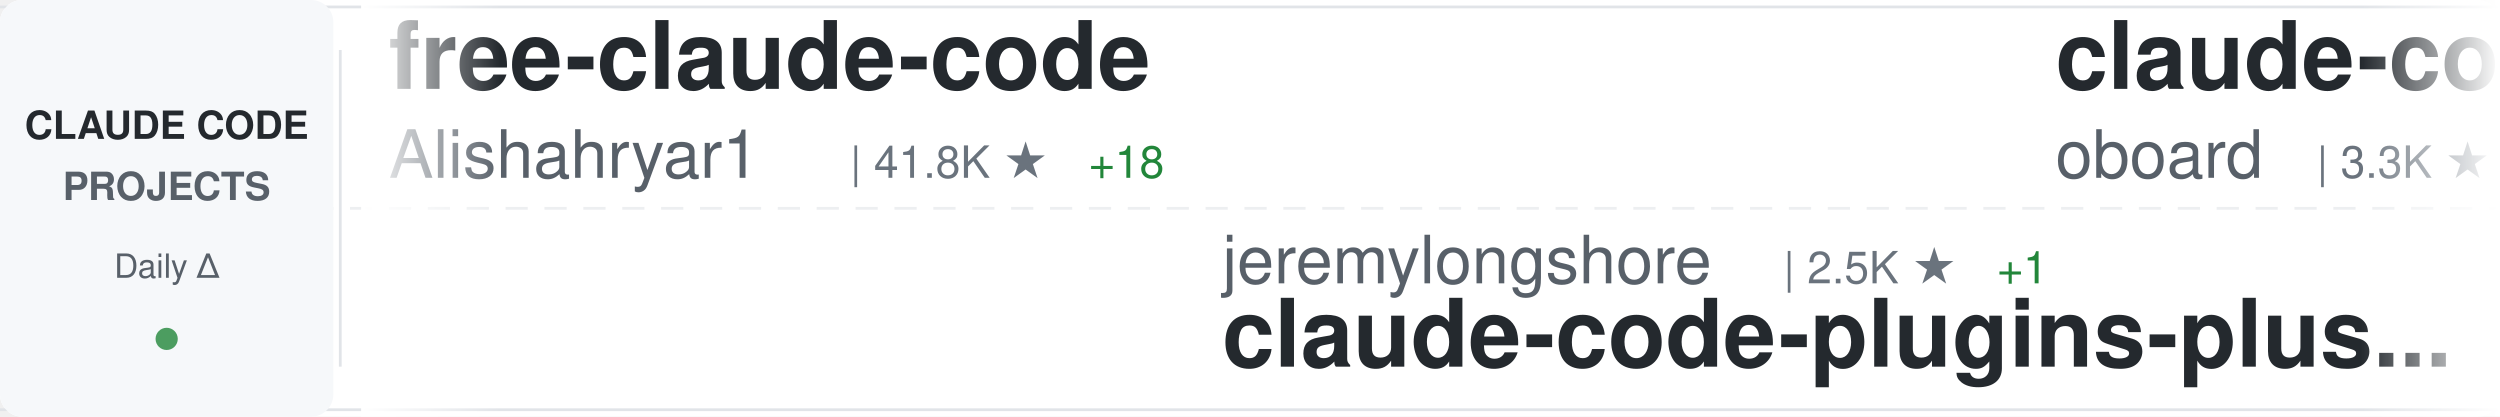
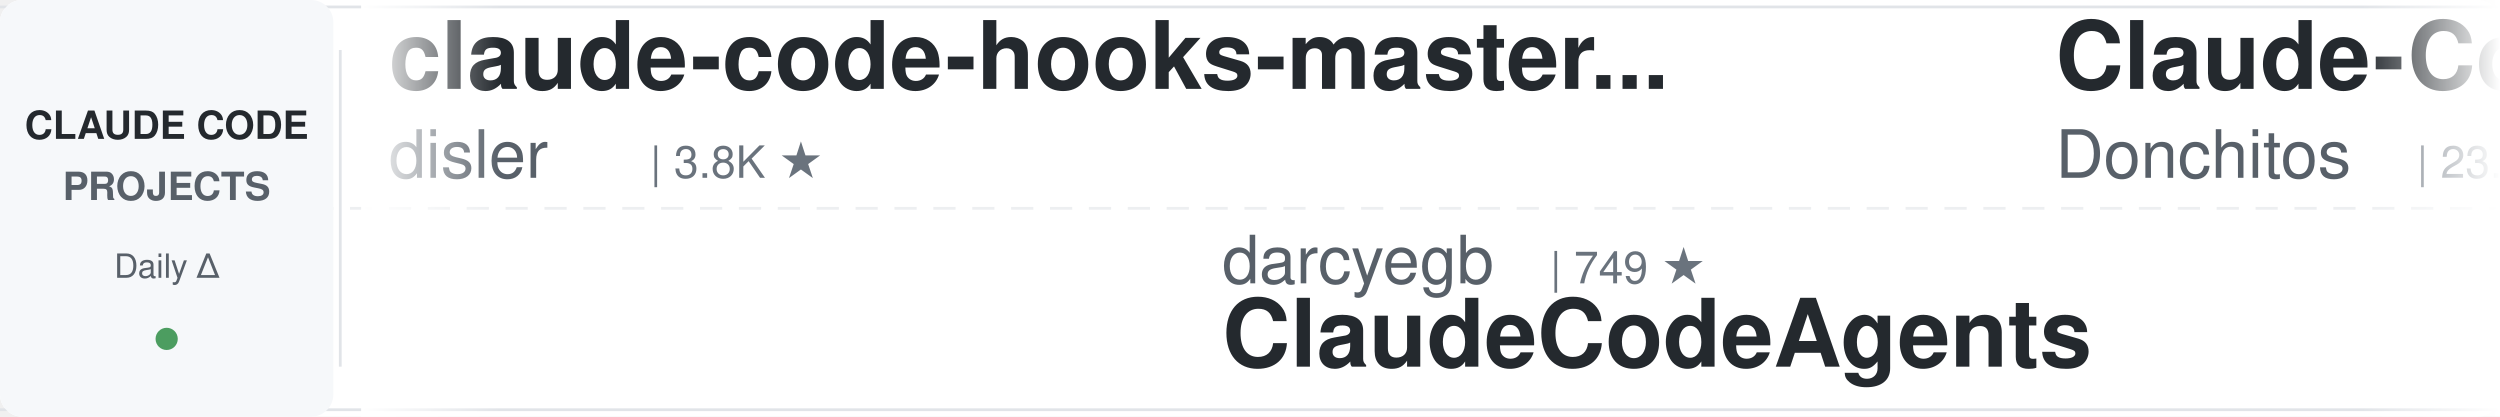
<svg xmlns="http://www.w3.org/2000/svg" width="900" height="150">
  <defs>
    <linearGradient id="awesomeLeftFade" x1="0%" y1="0%" x2="100%" y2="0%">
      <stop offset="0%" style="stop-color:#ffffff;stop-opacity:1" />
      <stop offset="100%" style="stop-color:#ffffff;stop-opacity:0" />
    </linearGradient>
    <linearGradient id="awesomeRightFade" x1="0%" y1="0%" x2="100%" y2="0%">
      <stop offset="0%" style="stop-color:#ffffff;stop-opacity:0" />
      <stop offset="100%" style="stop-color:#ffffff;stop-opacity:1" />
    </linearGradient>
  </defs>
  <rect width="900" height="150" fill="#ffffff" rx="8" />
  <rect x="0" y="2" width="900" height="1" fill="#e1e4e8" />
  <rect x="0" y="147" width="900" height="1" fill="#e1e4e8" />
  <line x1="0" y1="75" x2="900" y2="75" stroke="#e1e4e8" stroke-width="1" stroke-dasharray="8 6" opacity="0.6" />
  <rect x="0" y="0" width="120" height="150" fill="#f6f8fa" rx="8" />
  <text x="60" y="50" font-family="-apple-system, BlinkMacSystemFont, 'Segoe UI', Helvetica, Arial, sans-serif" font-size="14" font-weight="600" fill="#24292e" text-anchor="middle">CLAUDE CODE</text>
  <text x="60" y="72" font-family="-apple-system, BlinkMacSystemFont, 'Segoe UI', Helvetica, Arial, sans-serif" font-size="14" font-weight="600" fill="#586069" text-anchor="middle">PROJECTS</text>
  <text x="60" y="100" font-family="-apple-system, BlinkMacSystemFont, 'Segoe UI', Helvetica, Arial, sans-serif" font-size="12" font-weight="500" fill="#586069" text-anchor="middle">Daily Δ</text>
  <circle cx="60" cy="122" r="4" fill="#22863a" opacity="0.8" />
  <rect x="122" y="18" width="1" height="114" fill="#e1e4e8" />
  <clipPath id="awesomeTickerClip">
    <rect x="130" y="0" width="770" height="150" />
  </clipPath>
  <g clip-path="url(#awesomeTickerClip)">
    <g id="awesomeTickerItems">
      <animateTransform attributeName="transform" attributeType="XML" type="translate" from="0 0" to="-3000 0" dur="54s" repeatCount="indefinite" />
      <g transform="translate(0, 0)">
-         <text x="140" y="32" font-family="-apple-system, BlinkMacSystemFont, 'Segoe UI', Helvetica, Arial, sans-serif" font-size="34" font-weight="600" fill="#24292e">free-claude-code</text>
-         <text x="140" y="64" font-family="-apple-system, BlinkMacSystemFont, 'Segoe UI', Helvetica, Arial, sans-serif" font-size="24" font-weight="400" fill="#586069">Alishahryar1</text>
-         <text x="306" y="64" font-family="-apple-system, BlinkMacSystemFont, 'Segoe UI', Helvetica, Arial, sans-serif" font-size="16" font-weight="500" fill="#6a737d">| 41.8K ★</text>
-         <text x="392" y="64" font-family="-apple-system, BlinkMacSystemFont, 'Segoe UI', Helvetica, Arial, sans-serif" font-size="16" font-weight="500" fill="#22863a"> +18</text>
+         <text x="140" y="32" font-family="-apple-system, BlinkMacSystemFont, 'Segoe UI', Helvetica, Arial, sans-serif" font-size="34" font-weight="600" fill="#24292e">claude-code-hooks-master...</text>
+         <text x="140" y="64" font-family="-apple-system, BlinkMacSystemFont, 'Segoe UI', Helvetica, Arial, sans-serif" font-size="24" font-weight="400" fill="#586069">disler</text>
+         <text x="234" y="64" font-family="-apple-system, BlinkMacSystemFont, 'Segoe UI', Helvetica, Arial, sans-serif" font-size="16" font-weight="500" fill="#6a737d">| 3.8K ★</text>
      </g>
      <g transform="translate(300, 0)">
-         <text x="140" y="102" font-family="-apple-system, BlinkMacSystemFont, 'Segoe UI', Helvetica, Arial, sans-serif" font-size="24" font-weight="400" fill="#586069">jeremylongshore</text>
-         <text x="342" y="102" font-family="-apple-system, BlinkMacSystemFont, 'Segoe UI', Helvetica, Arial, sans-serif" font-size="16" font-weight="500" fill="#6a737d">| 2.5K ★</text>
-         <text x="419" y="102" font-family="-apple-system, BlinkMacSystemFont, 'Segoe UI', Helvetica, Arial, sans-serif" font-size="16" font-weight="500" fill="#22863a"> +1</text>
-         <text x="140" y="132" font-family="-apple-system, BlinkMacSystemFont, 'Segoe UI', Helvetica, Arial, sans-serif" font-size="34" font-weight="600" fill="#24292e">claude-code-plugins-plus...</text>
+         <text x="140" y="102" font-family="-apple-system, BlinkMacSystemFont, 'Segoe UI', Helvetica, Arial, sans-serif" font-size="24" font-weight="400" fill="#586069">darcyegb</text>
+         <text x="258" y="102" font-family="-apple-system, BlinkMacSystemFont, 'Segoe UI', Helvetica, Arial, sans-serif" font-size="16" font-weight="500" fill="#6a737d">| 749 ★</text>
+         <text x="140" y="132" font-family="-apple-system, BlinkMacSystemFont, 'Segoe UI', Helvetica, Arial, sans-serif" font-size="34" font-weight="600" fill="#24292e">ClaudeCodeAgents</text>
      </g>
      <g transform="translate(600, 0)">
-         <text x="140" y="32" font-family="-apple-system, BlinkMacSystemFont, 'Segoe UI', Helvetica, Arial, sans-serif" font-size="34" font-weight="600" fill="#24292e">claude-code-rev</text>
-         <text x="140" y="64" font-family="-apple-system, BlinkMacSystemFont, 'Segoe UI', Helvetica, Arial, sans-serif" font-size="24" font-weight="400" fill="#586069">oboard</text>
-         <text x="234" y="64" font-family="-apple-system, BlinkMacSystemFont, 'Segoe UI', Helvetica, Arial, sans-serif" font-size="16" font-weight="500" fill="#6a737d">| 3.3K ★</text>
+         <text x="140" y="32" font-family="-apple-system, BlinkMacSystemFont, 'Segoe UI', Helvetica, Arial, sans-serif" font-size="34" font-weight="600" fill="#24292e">Claude-Code-Game-Studios</text>
+         <text x="140" y="64" font-family="-apple-system, BlinkMacSystemFont, 'Segoe UI', Helvetica, Arial, sans-serif" font-size="24" font-weight="400" fill="#586069">Donchitos</text>
+         <text x="270" y="64" font-family="-apple-system, BlinkMacSystemFont, 'Segoe UI', Helvetica, Arial, sans-serif" font-size="16" font-weight="500" fill="#6a737d">| 23.3K ★</text>
+         <text x="356" y="64" font-family="-apple-system, BlinkMacSystemFont, 'Segoe UI', Helvetica, Arial, sans-serif" font-size="16" font-weight="500" fill="#22863a"> +7</text>
      </g>
      <g transform="translate(900, 0)">
-         <text x="140" y="102" font-family="-apple-system, BlinkMacSystemFont, 'Segoe UI', Helvetica, Arial, sans-serif" font-size="24" font-weight="400" fill="#586069">ghuntley</text>
-         <text x="258" y="102" font-family="-apple-system, BlinkMacSystemFont, 'Segoe UI', Helvetica, Arial, sans-serif" font-size="16" font-weight="500" fill="#6a737d">| 986 ★</text>
-         <text x="140" y="132" font-family="-apple-system, BlinkMacSystemFont, 'Segoe UI', Helvetica, Arial, sans-serif" font-size="34" font-weight="600" fill="#24292e">claude-code-source-code-...</text>
+         <text x="140" y="102" font-family="-apple-system, BlinkMacSystemFont, 'Segoe UI', Helvetica, Arial, sans-serif" font-size="24" font-weight="400" fill="#586069">affaan-m</text>
+         <text x="258" y="102" font-family="-apple-system, BlinkMacSystemFont, 'Segoe UI', Helvetica, Arial, sans-serif" font-size="16" font-weight="500" fill="#6a737d">| 232.5K ★</text>
+         <text x="353" y="102" font-family="-apple-system, BlinkMacSystemFont, 'Segoe UI', Helvetica, Arial, sans-serif" font-size="16" font-weight="500" fill="#22863a"> +64</text>
+         <text x="140" y="132" font-family="-apple-system, BlinkMacSystemFont, 'Segoe UI', Helvetica, Arial, sans-serif" font-size="34" font-weight="600" fill="#24292e">ECC</text>
      </g>
      <g transform="translate(1200, 0)">
-         <text x="140" y="32" font-family="-apple-system, BlinkMacSystemFont, 'Segoe UI', Helvetica, Arial, sans-serif" font-size="34" font-weight="600" fill="#24292e">ECC</text>
-         <text x="140" y="64" font-family="-apple-system, BlinkMacSystemFont, 'Segoe UI', Helvetica, Arial, sans-serif" font-size="24" font-weight="400" fill="#586069">affaan-m</text>
-         <text x="258" y="64" font-family="-apple-system, BlinkMacSystemFont, 'Segoe UI', Helvetica, Arial, sans-serif" font-size="16" font-weight="500" fill="#6a737d">| 232.4K ★</text>
-         <text x="353" y="64" font-family="-apple-system, BlinkMacSystemFont, 'Segoe UI', Helvetica, Arial, sans-serif" font-size="16" font-weight="500" fill="#22863a"> +38</text>
+         <text x="140" y="32" font-family="-apple-system, BlinkMacSystemFont, 'Segoe UI', Helvetica, Arial, sans-serif" font-size="34" font-weight="600" fill="#24292e">Claude-Code</text>
+         <text x="140" y="64" font-family="-apple-system, BlinkMacSystemFont, 'Segoe UI', Helvetica, Arial, sans-serif" font-size="24" font-weight="400" fill="#586069">OrcaWhisper</text>
+         <text x="294" y="64" font-family="-apple-system, BlinkMacSystemFont, 'Segoe UI', Helvetica, Arial, sans-serif" font-size="16" font-weight="500" fill="#6a737d">| 86 ★</text>
      </g>
      <g transform="translate(1500, 0)">
-         <text x="140" y="102" font-family="-apple-system, BlinkMacSystemFont, 'Segoe UI', Helvetica, Arial, sans-serif" font-size="24" font-weight="400" fill="#586069">repowise-dev</text>
-         <text x="306" y="102" font-family="-apple-system, BlinkMacSystemFont, 'Segoe UI', Helvetica, Arial, sans-serif" font-size="16" font-weight="500" fill="#6a737d">| 1.2K ★</text>
-         <text x="383" y="102" font-family="-apple-system, BlinkMacSystemFont, 'Segoe UI', Helvetica, Arial, sans-serif" font-size="16" font-weight="500" fill="#22863a"> +1</text>
-         <text x="140" y="132" font-family="-apple-system, BlinkMacSystemFont, 'Segoe UI', Helvetica, Arial, sans-serif" font-size="34" font-weight="600" fill="#24292e">claude-code-prompts</text>
+         <text x="140" y="102" font-family="-apple-system, BlinkMacSystemFont, 'Segoe UI', Helvetica, Arial, sans-serif" font-size="24" font-weight="400" fill="#586069">777genius</text>
+         <text x="270" y="102" font-family="-apple-system, BlinkMacSystemFont, 'Segoe UI', Helvetica, Arial, sans-serif" font-size="16" font-weight="500" fill="#6a737d">| 920 ★</text>
+         <text x="140" y="132" font-family="-apple-system, BlinkMacSystemFont, 'Segoe UI', Helvetica, Arial, sans-serif" font-size="34" font-weight="600" fill="#24292e">claude-code-source-code</text>
      </g>
      <g transform="translate(1800, 0)">
-         <text x="140" y="32" font-family="-apple-system, BlinkMacSystemFont, 'Segoe UI', Helvetica, Arial, sans-serif" font-size="34" font-weight="600" fill="#24292e">claude_codex_bridge</text>
-         <text x="140" y="64" font-family="-apple-system, BlinkMacSystemFont, 'Segoe UI', Helvetica, Arial, sans-serif" font-size="24" font-weight="400" fill="#586069">SeemSeam</text>
-         <text x="258" y="64" font-family="-apple-system, BlinkMacSystemFont, 'Segoe UI', Helvetica, Arial, sans-serif" font-size="16" font-weight="500" fill="#6a737d">| 3.3K ★</text>
-         <text x="335" y="64" font-family="-apple-system, BlinkMacSystemFont, 'Segoe UI', Helvetica, Arial, sans-serif" font-size="16" font-weight="500" fill="#22863a"> +2</text>
+         <text x="140" y="32" font-family="-apple-system, BlinkMacSystemFont, 'Segoe UI', Helvetica, Arial, sans-serif" font-size="34" font-weight="600" fill="#24292e">claude-coder</text>
+         <text x="140" y="64" font-family="-apple-system, BlinkMacSystemFont, 'Segoe UI', Helvetica, Arial, sans-serif" font-size="24" font-weight="400" fill="#586069">kodu-ai</text>
+         <text x="246" y="64" font-family="-apple-system, BlinkMacSystemFont, 'Segoe UI', Helvetica, Arial, sans-serif" font-size="16" font-weight="500" fill="#6a737d">| 5.3K ★</text>
      </g>
      <g transform="translate(2100, 0)">
        <text x="140" y="102" font-family="-apple-system, BlinkMacSystemFont, 'Segoe UI', Helvetica, Arial, sans-serif" font-size="24" font-weight="400" fill="#586069">ding113</text>
        <text x="246" y="102" font-family="-apple-system, BlinkMacSystemFont, 'Segoe UI', Helvetica, Arial, sans-serif" font-size="16" font-weight="500" fill="#6a737d">| 3.3K ★</text>
        <text x="140" y="132" font-family="-apple-system, BlinkMacSystemFont, 'Segoe UI', Helvetica, Arial, sans-serif" font-size="34" font-weight="600" fill="#24292e">claude-code-hub</text>
      </g>
      <g transform="translate(2400, 0)">
-         <text x="140" y="32" font-family="-apple-system, BlinkMacSystemFont, 'Segoe UI', Helvetica, Arial, sans-serif" font-size="34" font-weight="600" fill="#24292e">claude-code-sourcemap</text>
-         <text x="140" y="64" font-family="-apple-system, BlinkMacSystemFont, 'Segoe UI', Helvetica, Arial, sans-serif" font-size="24" font-weight="400" fill="#586069">ChinaSiro</text>
-         <text x="270" y="64" font-family="-apple-system, BlinkMacSystemFont, 'Segoe UI', Helvetica, Arial, sans-serif" font-size="16" font-weight="500" fill="#6a737d">| 9.6K ★</text>
-         <text x="347" y="64" font-family="-apple-system, BlinkMacSystemFont, 'Segoe UI', Helvetica, Arial, sans-serif" font-size="16" font-weight="500" fill="#22863a"> +1</text>
+         <text x="140" y="32" font-family="-apple-system, BlinkMacSystemFont, 'Segoe UI', Helvetica, Arial, sans-serif" font-size="34" font-weight="600" fill="#24292e">claude-code-from-scratch</text>
+         <text x="140" y="64" font-family="-apple-system, BlinkMacSystemFont, 'Segoe UI', Helvetica, Arial, sans-serif" font-size="24" font-weight="400" fill="#586069">Windy3f3f3f3f</text>
+         <text x="318" y="64" font-family="-apple-system, BlinkMacSystemFont, 'Segoe UI', Helvetica, Arial, sans-serif" font-size="16" font-weight="500" fill="#6a737d">| 2.5K ★</text>
+         <text x="395" y="64" font-family="-apple-system, BlinkMacSystemFont, 'Segoe UI', Helvetica, Arial, sans-serif" font-size="16" font-weight="500" fill="#22863a"> +1</text>
      </g>
      <g transform="translate(2700, 0)">
-         <text x="140" y="102" font-family="-apple-system, BlinkMacSystemFont, 'Segoe UI', Helvetica, Arial, sans-serif" font-size="24" font-weight="400" fill="#586069">Yeachan-Heo</text>
-         <text x="294" y="102" font-family="-apple-system, BlinkMacSystemFont, 'Segoe UI', Helvetica, Arial, sans-serif" font-size="16" font-weight="500" fill="#6a737d">| 38.0K ★</text>
-         <text x="380" y="102" font-family="-apple-system, BlinkMacSystemFont, 'Segoe UI', Helvetica, Arial, sans-serif" font-size="16" font-weight="500" fill="#22863a"> +9</text>
-         <text x="140" y="132" font-family="-apple-system, BlinkMacSystemFont, 'Segoe UI', Helvetica, Arial, sans-serif" font-size="34" font-weight="600" fill="#24292e">oh-my-claudecode</text>
+         <text x="140" y="102" font-family="-apple-system, BlinkMacSystemFont, 'Segoe UI', Helvetica, Arial, sans-serif" font-size="24" font-weight="400" fill="#586069">feiskyer</text>
+         <text x="258" y="102" font-family="-apple-system, BlinkMacSystemFont, 'Segoe UI', Helvetica, Arial, sans-serif" font-size="16" font-weight="500" fill="#6a737d">| 1.6K ★</text>
+         <text x="335" y="102" font-family="-apple-system, BlinkMacSystemFont, 'Segoe UI', Helvetica, Arial, sans-serif" font-size="16" font-weight="500" fill="#22863a"> +1</text>
+         <text x="140" y="132" font-family="-apple-system, BlinkMacSystemFont, 'Segoe UI', Helvetica, Arial, sans-serif" font-size="34" font-weight="600" fill="#24292e">claude-code-settings</text>
      </g>
      <g transform="translate(3000, 0)">
-         <text x="140" y="32" font-family="-apple-system, BlinkMacSystemFont, 'Segoe UI', Helvetica, Arial, sans-serif" font-size="34" font-weight="600" fill="#24292e">free-claude-code</text>
-         <text x="140" y="64" font-family="-apple-system, BlinkMacSystemFont, 'Segoe UI', Helvetica, Arial, sans-serif" font-size="24" font-weight="400" fill="#586069">Alishahryar1</text>
-         <text x="306" y="64" font-family="-apple-system, BlinkMacSystemFont, 'Segoe UI', Helvetica, Arial, sans-serif" font-size="16" font-weight="500" fill="#6a737d">| 41.8K ★</text>
-         <text x="392" y="64" font-family="-apple-system, BlinkMacSystemFont, 'Segoe UI', Helvetica, Arial, sans-serif" font-size="16" font-weight="500" fill="#22863a"> +18</text>
+         <text x="140" y="32" font-family="-apple-system, BlinkMacSystemFont, 'Segoe UI', Helvetica, Arial, sans-serif" font-size="34" font-weight="600" fill="#24292e">claude-code-hooks-master...</text>
+         <text x="140" y="64" font-family="-apple-system, BlinkMacSystemFont, 'Segoe UI', Helvetica, Arial, sans-serif" font-size="24" font-weight="400" fill="#586069">disler</text>
+         <text x="234" y="64" font-family="-apple-system, BlinkMacSystemFont, 'Segoe UI', Helvetica, Arial, sans-serif" font-size="16" font-weight="500" fill="#6a737d">| 3.8K ★</text>
      </g>
      <g transform="translate(3300, 0)">
-         <text x="140" y="102" font-family="-apple-system, BlinkMacSystemFont, 'Segoe UI', Helvetica, Arial, sans-serif" font-size="24" font-weight="400" fill="#586069">jeremylongshore</text>
-         <text x="342" y="102" font-family="-apple-system, BlinkMacSystemFont, 'Segoe UI', Helvetica, Arial, sans-serif" font-size="16" font-weight="500" fill="#6a737d">| 2.5K ★</text>
-         <text x="419" y="102" font-family="-apple-system, BlinkMacSystemFont, 'Segoe UI', Helvetica, Arial, sans-serif" font-size="16" font-weight="500" fill="#22863a"> +1</text>
-         <text x="140" y="132" font-family="-apple-system, BlinkMacSystemFont, 'Segoe UI', Helvetica, Arial, sans-serif" font-size="34" font-weight="600" fill="#24292e">claude-code-plugins-plus...</text>
+         <text x="140" y="102" font-family="-apple-system, BlinkMacSystemFont, 'Segoe UI', Helvetica, Arial, sans-serif" font-size="24" font-weight="400" fill="#586069">darcyegb</text>
+         <text x="258" y="102" font-family="-apple-system, BlinkMacSystemFont, 'Segoe UI', Helvetica, Arial, sans-serif" font-size="16" font-weight="500" fill="#6a737d">| 749 ★</text>
+         <text x="140" y="132" font-family="-apple-system, BlinkMacSystemFont, 'Segoe UI', Helvetica, Arial, sans-serif" font-size="34" font-weight="600" fill="#24292e">ClaudeCodeAgents</text>
      </g>
      <g transform="translate(3600, 0)">
-         <text x="140" y="32" font-family="-apple-system, BlinkMacSystemFont, 'Segoe UI', Helvetica, Arial, sans-serif" font-size="34" font-weight="600" fill="#24292e">claude-code-rev</text>
-         <text x="140" y="64" font-family="-apple-system, BlinkMacSystemFont, 'Segoe UI', Helvetica, Arial, sans-serif" font-size="24" font-weight="400" fill="#586069">oboard</text>
-         <text x="234" y="64" font-family="-apple-system, BlinkMacSystemFont, 'Segoe UI', Helvetica, Arial, sans-serif" font-size="16" font-weight="500" fill="#6a737d">| 3.3K ★</text>
+         <text x="140" y="32" font-family="-apple-system, BlinkMacSystemFont, 'Segoe UI', Helvetica, Arial, sans-serif" font-size="34" font-weight="600" fill="#24292e">Claude-Code-Game-Studios</text>
+         <text x="140" y="64" font-family="-apple-system, BlinkMacSystemFont, 'Segoe UI', Helvetica, Arial, sans-serif" font-size="24" font-weight="400" fill="#586069">Donchitos</text>
+         <text x="270" y="64" font-family="-apple-system, BlinkMacSystemFont, 'Segoe UI', Helvetica, Arial, sans-serif" font-size="16" font-weight="500" fill="#6a737d">| 23.3K ★</text>
+         <text x="356" y="64" font-family="-apple-system, BlinkMacSystemFont, 'Segoe UI', Helvetica, Arial, sans-serif" font-size="16" font-weight="500" fill="#22863a"> +7</text>
      </g>
      <g transform="translate(3900, 0)">
-         <text x="140" y="102" font-family="-apple-system, BlinkMacSystemFont, 'Segoe UI', Helvetica, Arial, sans-serif" font-size="24" font-weight="400" fill="#586069">ghuntley</text>
-         <text x="258" y="102" font-family="-apple-system, BlinkMacSystemFont, 'Segoe UI', Helvetica, Arial, sans-serif" font-size="16" font-weight="500" fill="#6a737d">| 986 ★</text>
-         <text x="140" y="132" font-family="-apple-system, BlinkMacSystemFont, 'Segoe UI', Helvetica, Arial, sans-serif" font-size="34" font-weight="600" fill="#24292e">claude-code-source-code-...</text>
+         <text x="140" y="102" font-family="-apple-system, BlinkMacSystemFont, 'Segoe UI', Helvetica, Arial, sans-serif" font-size="24" font-weight="400" fill="#586069">affaan-m</text>
+         <text x="258" y="102" font-family="-apple-system, BlinkMacSystemFont, 'Segoe UI', Helvetica, Arial, sans-serif" font-size="16" font-weight="500" fill="#6a737d">| 232.5K ★</text>
+         <text x="353" y="102" font-family="-apple-system, BlinkMacSystemFont, 'Segoe UI', Helvetica, Arial, sans-serif" font-size="16" font-weight="500" fill="#22863a"> +64</text>
+         <text x="140" y="132" font-family="-apple-system, BlinkMacSystemFont, 'Segoe UI', Helvetica, Arial, sans-serif" font-size="34" font-weight="600" fill="#24292e">ECC</text>
      </g>
    </g>
  </g>
  <rect x="130" y="0" width="50" height="150" fill="url(#awesomeLeftFade)" />
  <rect x="850" y="0" width="50" height="150" fill="url(#awesomeRightFade)" />
</svg>
